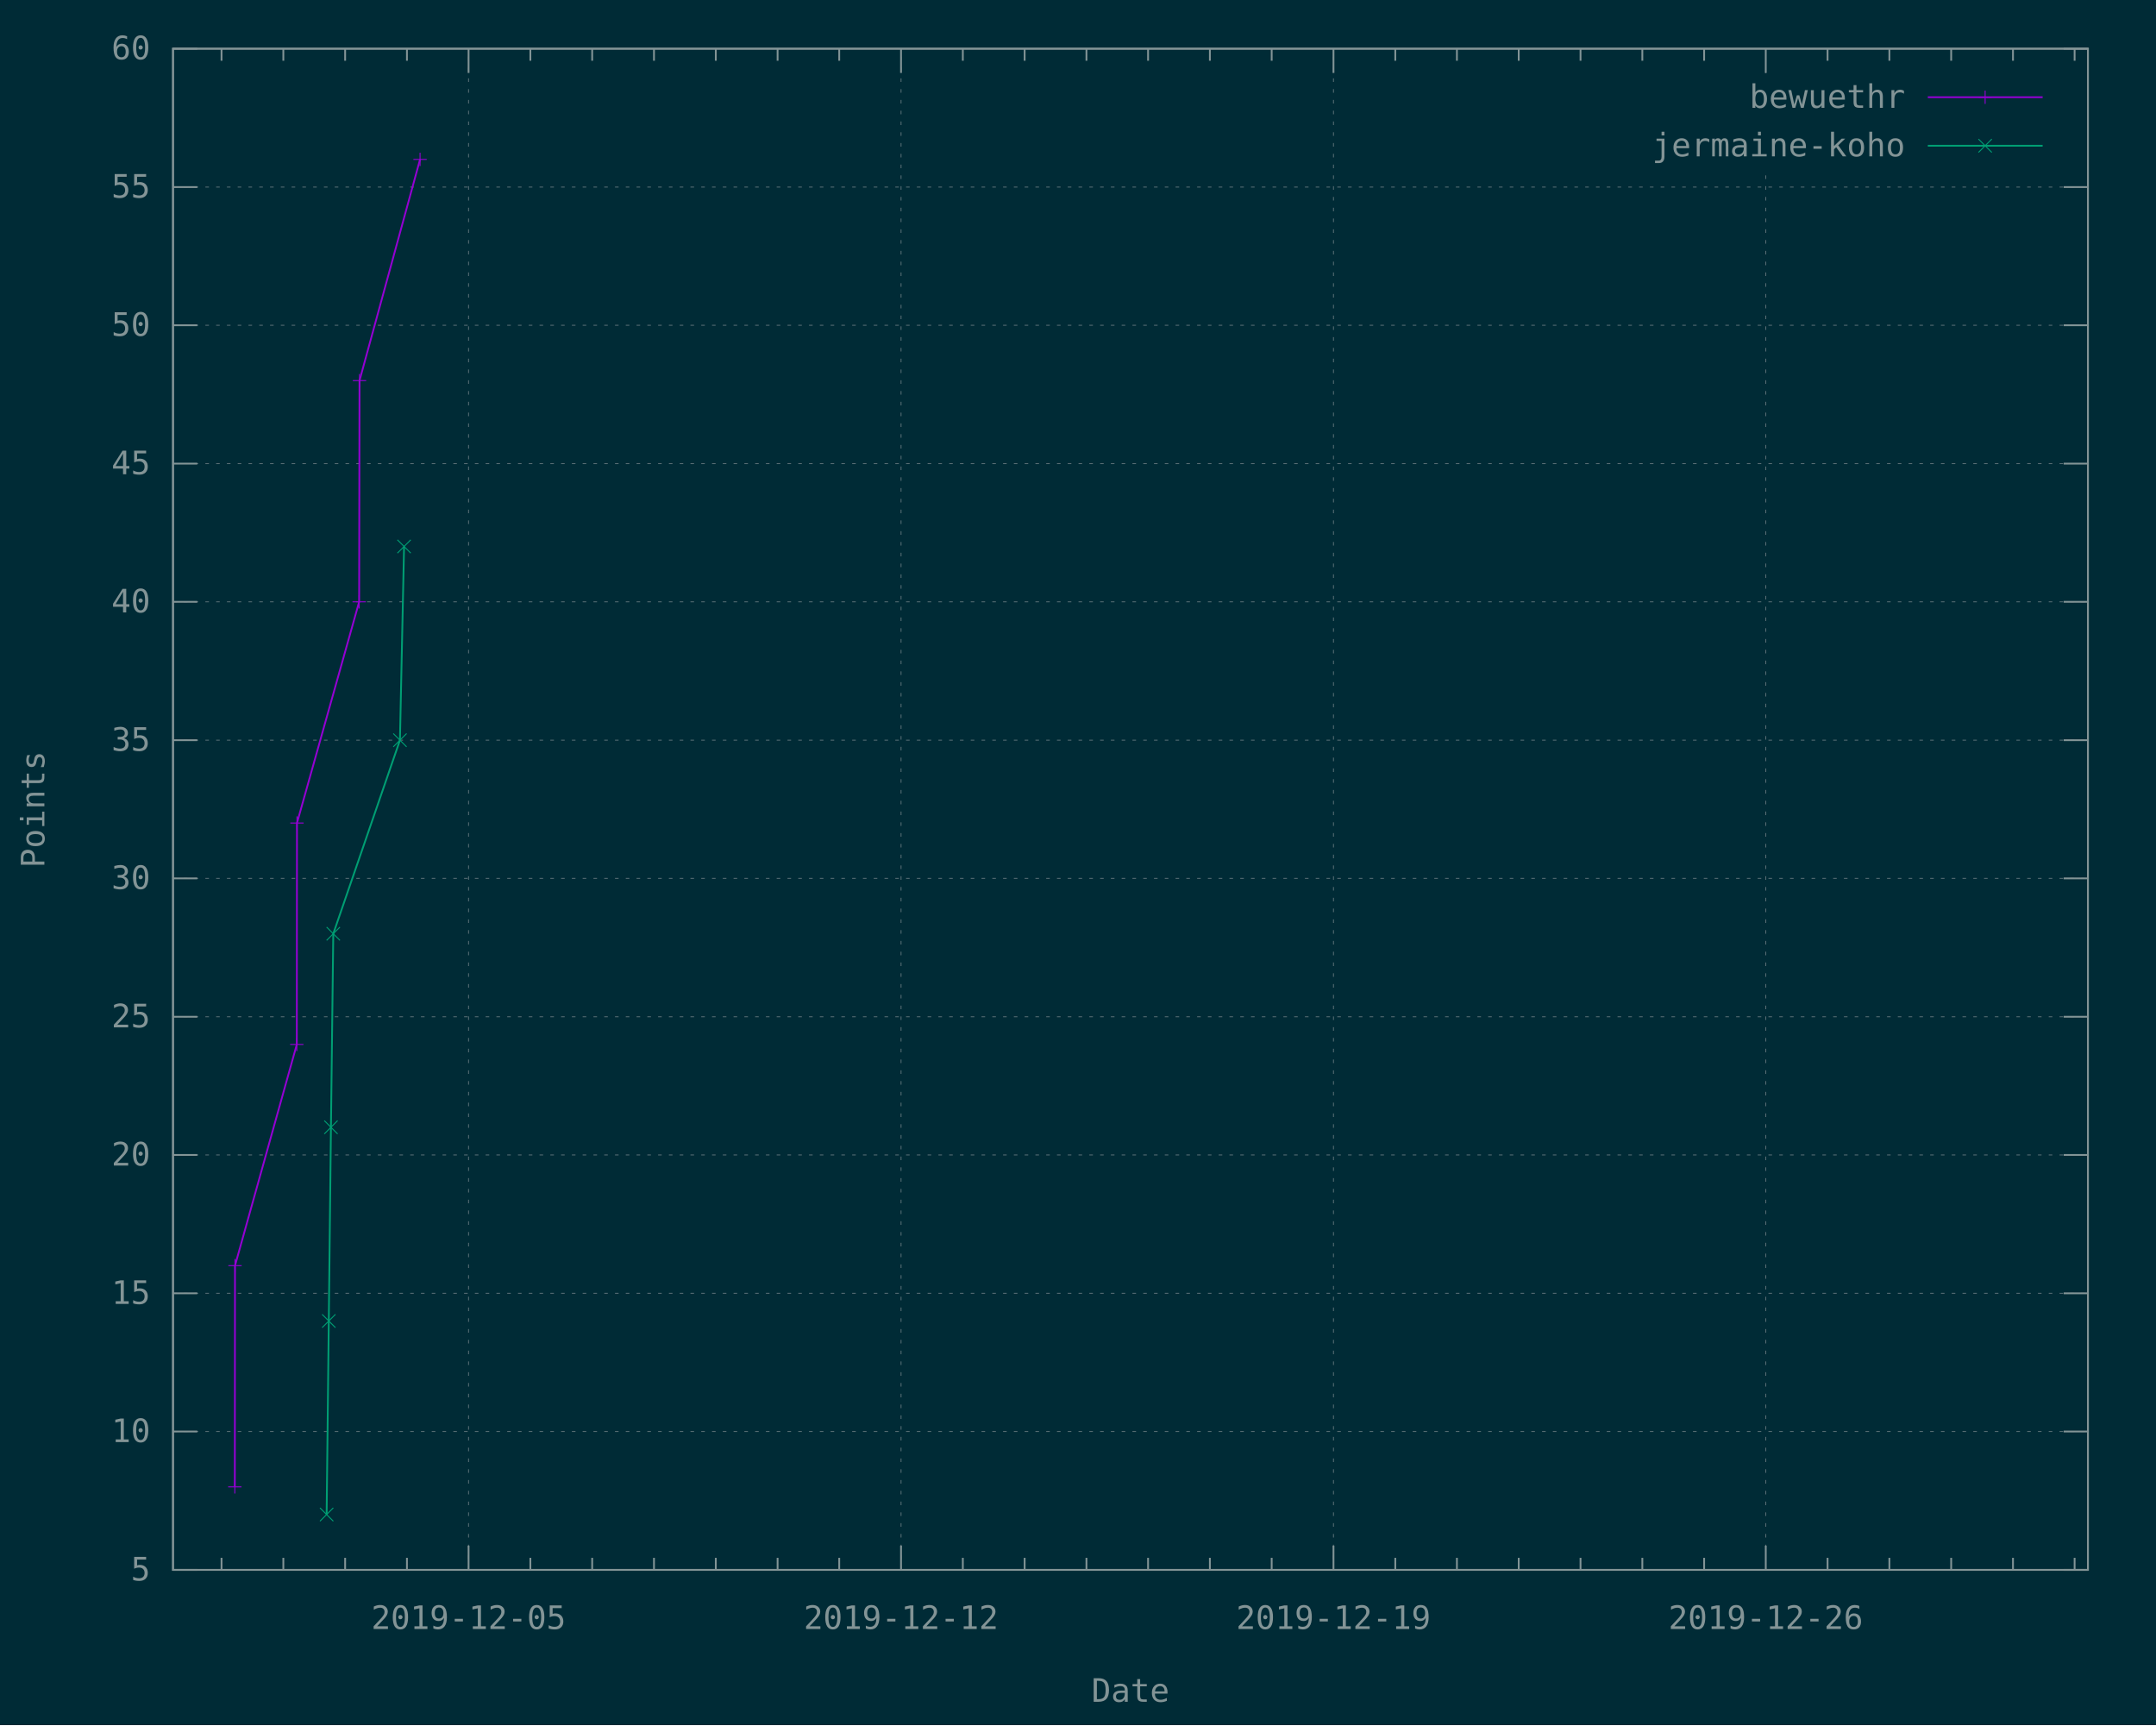
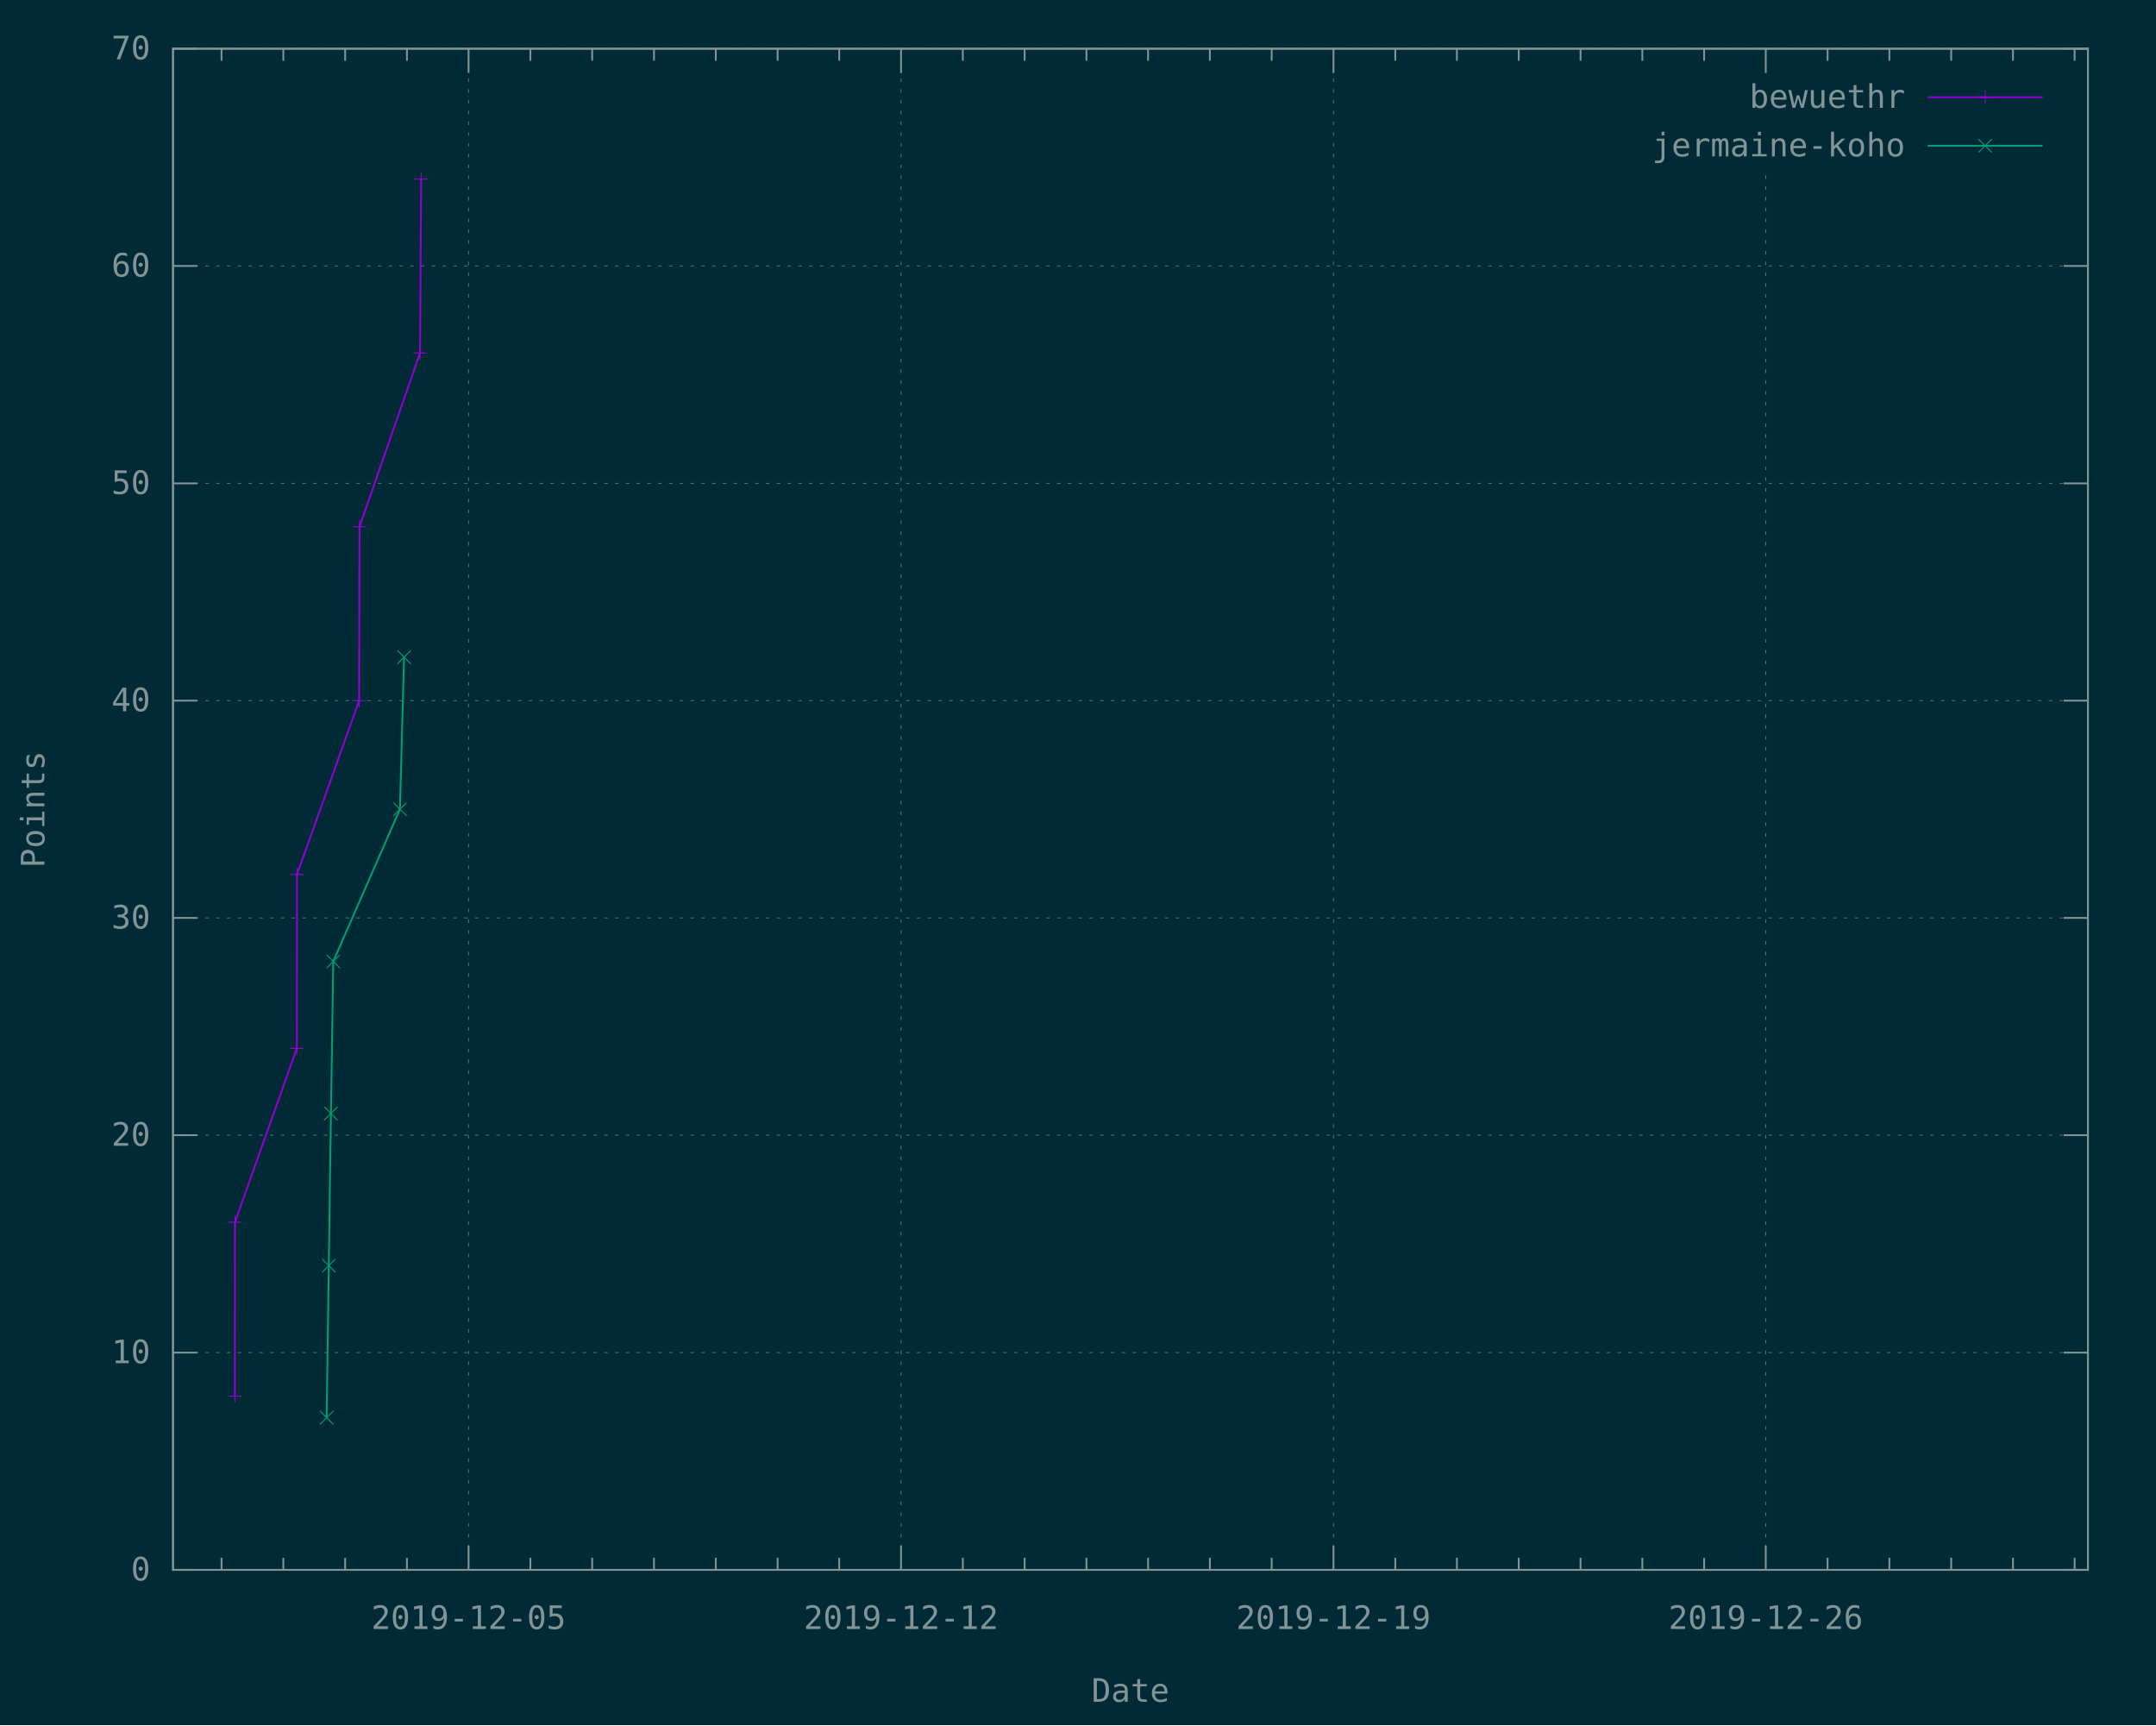
<svg xmlns="http://www.w3.org/2000/svg" xmlns:xlink="http://www.w3.org/1999/xlink" width="1200" height="960" viewBox="0 0 1200 960">
  <g id="gnuplot_canvas">
    <rect x="0" y="0" width="1200" height="960" fill="#002b36" />
    <defs>
      <circle id="gpDot" r="0.5" stroke-width="0.5" stroke="currentColor" />
      <path id="gpPt0" stroke-width="0.148" stroke="currentColor" d="M-1,0 h2 M0,-1 v2" />
      <path id="gpPt1" stroke-width="0.148" stroke="currentColor" d="M-1,-1 L1,1 M1,-1 L-1,1" />
      <path id="gpPt2" stroke-width="0.148" stroke="currentColor" d="M-1,0 L1,0 M0,-1 L0,1 M-1,-1 L1,1 M-1,1 L1,-1" />
      <rect id="gpPt3" stroke-width="0.148" stroke="currentColor" x="-1" y="-1" width="2" height="2" />
      <rect id="gpPt4" stroke-width="0.148" stroke="currentColor" fill="currentColor" x="-1" y="-1" width="2" height="2" />
      <circle id="gpPt5" stroke-width="0.148" stroke="currentColor" cx="0" cy="0" r="1" />
      <use xlink:href="#gpPt5" id="gpPt6" fill="currentColor" stroke="none" />
      <path id="gpPt7" stroke-width="0.148" stroke="currentColor" d="M0,-1.33 L-1.33,0.67 L1.33,0.67 z" />
      <use xlink:href="#gpPt7" id="gpPt8" fill="currentColor" stroke="none" />
      <use xlink:href="#gpPt7" id="gpPt9" stroke="currentColor" transform="rotate(180)" />
      <use xlink:href="#gpPt9" id="gpPt10" fill="currentColor" stroke="none" />
      <use xlink:href="#gpPt3" id="gpPt11" stroke="currentColor" transform="rotate(45)" />
      <use xlink:href="#gpPt11" id="gpPt12" fill="currentColor" stroke="none" />
      <path id="gpPt13" stroke-width="0.148" stroke="currentColor" d="M0,1.330 L1.265,0.411 L0.782,-1.067 L-0.782,-1.076 L-1.265,0.411 z" />
      <use xlink:href="#gpPt13" id="gpPt14" fill="currentColor" stroke="none" />
      <filter id="textbox" filterUnits="objectBoundingBox" x="0" y="0" height="1" width="1">
        <feFlood flood-color="#002B36" flood-opacity="1" result="bgnd" />
        <feComposite in="SourceGraphic" in2="bgnd" operator="atop" />
      </filter>
      <filter id="greybox" filterUnits="objectBoundingBox" x="0" y="0" height="1" width="1">
        <feFlood flood-color="lightgrey" flood-opacity="1" result="grey" />
        <feComposite in="SourceGraphic" in2="grey" operator="atop" />
      </filter>
    </defs>
    <g fill="none" color="#002B36" stroke="currentColor" stroke-width="1.00" stroke-linecap="butt" stroke-linejoin="miter">
</g>
    <g fill="none" color="black" stroke="currentColor" stroke-width="1.00" stroke-linecap="butt" stroke-linejoin="miter">
</g>
    <g fill="none" color="black" stroke="rgb(131, 148, 150)" stroke-width="0.50" stroke-linecap="butt" stroke-linejoin="miter">
</g>
    <g fill="none" color="gray" stroke="currentColor" stroke-width="0.50" stroke-linecap="butt" stroke-linejoin="miter">
      <path stroke="rgb( 88, 110, 117)" stroke-dasharray="2,4" class="gridline" d="M96.3,873.6 L1162.1,873.6  " />
    </g>
    <g fill="none" color="gray" stroke="rgb( 88, 110, 117)" stroke-width="1.00" stroke-linecap="butt" stroke-linejoin="miter">
</g>
    <g fill="none" color="black" stroke="currentColor" stroke-width="1.00" stroke-linecap="butt" stroke-linejoin="miter">
      <path stroke="rgb(131, 148, 150)" d="M96.3,873.6 L109.8,873.6 M1162.1,873.6 L1148.6,873.6  " />
      <g transform="translate(83.7,879.5)" stroke="none" fill="rgb(131,148,150)" font-family="Inconsolata" font-size="18.00" text-anchor="end">
        <text>
-           <tspan font-family="Inconsolata"> 5</tspan>
-         </text>
-       </g>
-     </g>
-     <g fill="none" color="black" stroke="currentColor" stroke-width="1.00" stroke-linecap="butt" stroke-linejoin="miter">
- </g>
-     <g fill="none" color="black" stroke="rgb(131, 148, 150)" stroke-width="0.50" stroke-linecap="butt" stroke-linejoin="miter">
- </g>
-     <g fill="none" color="gray" stroke="currentColor" stroke-width="0.50" stroke-linecap="butt" stroke-linejoin="miter">
-       <path stroke="rgb( 88, 110, 117)" stroke-dasharray="2,4" class="gridline" d="M96.3,796.6 L1162.1,796.6  " />
-     </g>
-     <g fill="none" color="gray" stroke="rgb( 88, 110, 117)" stroke-width="1.00" stroke-linecap="butt" stroke-linejoin="miter">
- </g>
-     <g fill="none" color="black" stroke="currentColor" stroke-width="1.00" stroke-linecap="butt" stroke-linejoin="miter">
-       <path stroke="rgb(131, 148, 150)" d="M96.3,796.6 L109.8,796.6 M1162.1,796.6 L1148.6,796.6  " />
-       <g transform="translate(83.7,802.5)" stroke="none" fill="rgb(131,148,150)" font-family="Inconsolata" font-size="18.00" text-anchor="end">
+           <tspan font-family="Inconsolata"> 0</tspan>
+         </text>
+       </g>
+     </g>
+     <g fill="none" color="black" stroke="currentColor" stroke-width="1.00" stroke-linecap="butt" stroke-linejoin="miter">
+ </g>
+     <g fill="none" color="black" stroke="rgb(131, 148, 150)" stroke-width="0.50" stroke-linecap="butt" stroke-linejoin="miter">
+ </g>
+     <g fill="none" color="gray" stroke="currentColor" stroke-width="0.50" stroke-linecap="butt" stroke-linejoin="miter">
+       <path stroke="rgb( 88, 110, 117)" stroke-dasharray="2,4" class="gridline" d="M96.3,752.7 L1162.1,752.7  " />
+     </g>
+     <g fill="none" color="gray" stroke="rgb( 88, 110, 117)" stroke-width="1.00" stroke-linecap="butt" stroke-linejoin="miter">
+ </g>
+     <g fill="none" color="black" stroke="currentColor" stroke-width="1.00" stroke-linecap="butt" stroke-linejoin="miter">
+       <path stroke="rgb(131, 148, 150)" d="M96.3,752.7 L109.8,752.7 M1162.1,752.7 L1148.6,752.7  " />
+       <g transform="translate(83.7,758.6)" stroke="none" fill="rgb(131,148,150)" font-family="Inconsolata" font-size="18.00" text-anchor="end">
        <text>
          <tspan font-family="Inconsolata"> 10</tspan>
        </text>
      </g>
    </g>
    <g fill="none" color="black" stroke="currentColor" stroke-width="1.00" stroke-linecap="butt" stroke-linejoin="miter">
</g>
    <g fill="none" color="black" stroke="rgb(131, 148, 150)" stroke-width="0.50" stroke-linecap="butt" stroke-linejoin="miter">
</g>
    <g fill="none" color="gray" stroke="currentColor" stroke-width="0.50" stroke-linecap="butt" stroke-linejoin="miter">
-       <path stroke="rgb( 88, 110, 117)" stroke-dasharray="2,4" class="gridline" d="M96.3,719.7 L1162.1,719.7  " />
-     </g>
-     <g fill="none" color="gray" stroke="rgb( 88, 110, 117)" stroke-width="1.00" stroke-linecap="butt" stroke-linejoin="miter">
- </g>
-     <g fill="none" color="black" stroke="currentColor" stroke-width="1.00" stroke-linecap="butt" stroke-linejoin="miter">
-       <path stroke="rgb(131, 148, 150)" d="M96.3,719.7 L109.8,719.7 M1162.1,719.7 L1148.6,719.7  " />
-       <g transform="translate(83.7,725.6)" stroke="none" fill="rgb(131,148,150)" font-family="Inconsolata" font-size="18.00" text-anchor="end">
-         <text>
-           <tspan font-family="Inconsolata"> 15</tspan>
-         </text>
-       </g>
-     </g>
-     <g fill="none" color="black" stroke="currentColor" stroke-width="1.00" stroke-linecap="butt" stroke-linejoin="miter">
- </g>
-     <g fill="none" color="black" stroke="rgb(131, 148, 150)" stroke-width="0.50" stroke-linecap="butt" stroke-linejoin="miter">
- </g>
-     <g fill="none" color="gray" stroke="currentColor" stroke-width="0.50" stroke-linecap="butt" stroke-linejoin="miter">
-       <path stroke="rgb( 88, 110, 117)" stroke-dasharray="2,4" class="gridline" d="M96.3,642.7 L1162.1,642.7  " />
-     </g>
-     <g fill="none" color="gray" stroke="rgb( 88, 110, 117)" stroke-width="1.00" stroke-linecap="butt" stroke-linejoin="miter">
- </g>
-     <g fill="none" color="black" stroke="currentColor" stroke-width="1.00" stroke-linecap="butt" stroke-linejoin="miter">
-       <path stroke="rgb(131, 148, 150)" d="M96.3,642.7 L109.8,642.7 M1162.1,642.7 L1148.6,642.7  " />
-       <g transform="translate(83.7,648.6)" stroke="none" fill="rgb(131,148,150)" font-family="Inconsolata" font-size="18.00" text-anchor="end">
+       <path stroke="rgb( 88, 110, 117)" stroke-dasharray="2,4" class="gridline" d="M96.3,631.7 L1162.1,631.7  " />
+     </g>
+     <g fill="none" color="gray" stroke="rgb( 88, 110, 117)" stroke-width="1.00" stroke-linecap="butt" stroke-linejoin="miter">
+ </g>
+     <g fill="none" color="black" stroke="currentColor" stroke-width="1.00" stroke-linecap="butt" stroke-linejoin="miter">
+       <path stroke="rgb(131, 148, 150)" d="M96.3,631.7 L109.8,631.7 M1162.1,631.7 L1148.6,631.7  " />
+       <g transform="translate(83.7,637.6)" stroke="none" fill="rgb(131,148,150)" font-family="Inconsolata" font-size="18.00" text-anchor="end">
        <text>
          <tspan font-family="Inconsolata"> 20</tspan>
        </text>
      </g>
    </g>
    <g fill="none" color="black" stroke="currentColor" stroke-width="1.00" stroke-linecap="butt" stroke-linejoin="miter">
</g>
    <g fill="none" color="black" stroke="rgb(131, 148, 150)" stroke-width="0.50" stroke-linecap="butt" stroke-linejoin="miter">
</g>
    <g fill="none" color="gray" stroke="currentColor" stroke-width="0.50" stroke-linecap="butt" stroke-linejoin="miter">
-       <path stroke="rgb( 88, 110, 117)" stroke-dasharray="2,4" class="gridline" d="M96.3,565.8 L1162.1,565.8  " />
-     </g>
-     <g fill="none" color="gray" stroke="rgb( 88, 110, 117)" stroke-width="1.00" stroke-linecap="butt" stroke-linejoin="miter">
- </g>
-     <g fill="none" color="black" stroke="currentColor" stroke-width="1.00" stroke-linecap="butt" stroke-linejoin="miter">
-       <path stroke="rgb(131, 148, 150)" d="M96.3,565.8 L109.8,565.8 M1162.1,565.8 L1148.6,565.8  " />
-       <g transform="translate(83.7,571.7)" stroke="none" fill="rgb(131,148,150)" font-family="Inconsolata" font-size="18.00" text-anchor="end">
-         <text>
-           <tspan font-family="Inconsolata"> 25</tspan>
-         </text>
-       </g>
-     </g>
-     <g fill="none" color="black" stroke="currentColor" stroke-width="1.00" stroke-linecap="butt" stroke-linejoin="miter">
- </g>
-     <g fill="none" color="black" stroke="rgb(131, 148, 150)" stroke-width="0.50" stroke-linecap="butt" stroke-linejoin="miter">
- </g>
-     <g fill="none" color="gray" stroke="currentColor" stroke-width="0.50" stroke-linecap="butt" stroke-linejoin="miter">
-       <path stroke="rgb( 88, 110, 117)" stroke-dasharray="2,4" class="gridline" d="M96.3,488.8 L1162.1,488.8  " />
-     </g>
-     <g fill="none" color="gray" stroke="rgb( 88, 110, 117)" stroke-width="1.00" stroke-linecap="butt" stroke-linejoin="miter">
- </g>
-     <g fill="none" color="black" stroke="currentColor" stroke-width="1.00" stroke-linecap="butt" stroke-linejoin="miter">
-       <path stroke="rgb(131, 148, 150)" d="M96.3,488.8 L109.8,488.8 M1162.1,488.8 L1148.6,488.8  " />
-       <g transform="translate(83.7,494.7)" stroke="none" fill="rgb(131,148,150)" font-family="Inconsolata" font-size="18.00" text-anchor="end">
+       <path stroke="rgb( 88, 110, 117)" stroke-dasharray="2,4" class="gridline" d="M96.3,510.8 L1162.1,510.8  " />
+     </g>
+     <g fill="none" color="gray" stroke="rgb( 88, 110, 117)" stroke-width="1.00" stroke-linecap="butt" stroke-linejoin="miter">
+ </g>
+     <g fill="none" color="black" stroke="currentColor" stroke-width="1.00" stroke-linecap="butt" stroke-linejoin="miter">
+       <path stroke="rgb(131, 148, 150)" d="M96.3,510.8 L109.8,510.8 M1162.1,510.8 L1148.6,510.8  " />
+       <g transform="translate(83.7,516.7)" stroke="none" fill="rgb(131,148,150)" font-family="Inconsolata" font-size="18.00" text-anchor="end">
        <text>
          <tspan font-family="Inconsolata"> 30</tspan>
        </text>
      </g>
    </g>
    <g fill="none" color="black" stroke="currentColor" stroke-width="1.00" stroke-linecap="butt" stroke-linejoin="miter">
</g>
    <g fill="none" color="black" stroke="rgb(131, 148, 150)" stroke-width="0.50" stroke-linecap="butt" stroke-linejoin="miter">
</g>
    <g fill="none" color="gray" stroke="currentColor" stroke-width="0.50" stroke-linecap="butt" stroke-linejoin="miter">
-       <path stroke="rgb( 88, 110, 117)" stroke-dasharray="2,4" class="gridline" d="M96.3,411.9 L1162.1,411.9  " />
-     </g>
-     <g fill="none" color="gray" stroke="rgb( 88, 110, 117)" stroke-width="1.00" stroke-linecap="butt" stroke-linejoin="miter">
- </g>
-     <g fill="none" color="black" stroke="currentColor" stroke-width="1.00" stroke-linecap="butt" stroke-linejoin="miter">
-       <path stroke="rgb(131, 148, 150)" d="M96.3,411.9 L109.8,411.9 M1162.1,411.9 L1148.6,411.9  " />
-       <g transform="translate(83.7,417.8)" stroke="none" fill="rgb(131,148,150)" font-family="Inconsolata" font-size="18.00" text-anchor="end">
-         <text>
-           <tspan font-family="Inconsolata"> 35</tspan>
-         </text>
-       </g>
-     </g>
-     <g fill="none" color="black" stroke="currentColor" stroke-width="1.00" stroke-linecap="butt" stroke-linejoin="miter">
- </g>
-     <g fill="none" color="black" stroke="rgb(131, 148, 150)" stroke-width="0.50" stroke-linecap="butt" stroke-linejoin="miter">
- </g>
-     <g fill="none" color="gray" stroke="currentColor" stroke-width="0.50" stroke-linecap="butt" stroke-linejoin="miter">
-       <path stroke="rgb( 88, 110, 117)" stroke-dasharray="2,4" class="gridline" d="M96.3,334.9 L1162.1,334.9  " />
-     </g>
-     <g fill="none" color="gray" stroke="rgb( 88, 110, 117)" stroke-width="1.00" stroke-linecap="butt" stroke-linejoin="miter">
- </g>
-     <g fill="none" color="black" stroke="currentColor" stroke-width="1.00" stroke-linecap="butt" stroke-linejoin="miter">
-       <path stroke="rgb(131, 148, 150)" d="M96.3,334.9 L109.8,334.9 M1162.1,334.9 L1148.6,334.9  " />
-       <g transform="translate(83.7,340.8)" stroke="none" fill="rgb(131,148,150)" font-family="Inconsolata" font-size="18.00" text-anchor="end">
+       <path stroke="rgb( 88, 110, 117)" stroke-dasharray="2,4" class="gridline" d="M96.3,389.9 L1162.1,389.9  " />
+     </g>
+     <g fill="none" color="gray" stroke="rgb( 88, 110, 117)" stroke-width="1.00" stroke-linecap="butt" stroke-linejoin="miter">
+ </g>
+     <g fill="none" color="black" stroke="currentColor" stroke-width="1.00" stroke-linecap="butt" stroke-linejoin="miter">
+       <path stroke="rgb(131, 148, 150)" d="M96.3,389.9 L109.8,389.9 M1162.1,389.9 L1148.6,389.9  " />
+       <g transform="translate(83.7,395.8)" stroke="none" fill="rgb(131,148,150)" font-family="Inconsolata" font-size="18.00" text-anchor="end">
        <text>
          <tspan font-family="Inconsolata"> 40</tspan>
        </text>
      </g>
    </g>
    <g fill="none" color="black" stroke="currentColor" stroke-width="1.00" stroke-linecap="butt" stroke-linejoin="miter">
</g>
    <g fill="none" color="black" stroke="rgb(131, 148, 150)" stroke-width="0.50" stroke-linecap="butt" stroke-linejoin="miter">
</g>
    <g fill="none" color="gray" stroke="currentColor" stroke-width="0.50" stroke-linecap="butt" stroke-linejoin="miter">
-       <path stroke="rgb( 88, 110, 117)" stroke-dasharray="2,4" class="gridline" d="M96.3,258.0 L1162.1,258.0  " />
-     </g>
-     <g fill="none" color="gray" stroke="rgb( 88, 110, 117)" stroke-width="1.00" stroke-linecap="butt" stroke-linejoin="miter">
- </g>
-     <g fill="none" color="black" stroke="currentColor" stroke-width="1.00" stroke-linecap="butt" stroke-linejoin="miter">
-       <path stroke="rgb(131, 148, 150)" d="M96.3,258.0 L109.8,258.0 M1162.1,258.0 L1148.6,258.0  " />
-       <g transform="translate(83.7,263.9)" stroke="none" fill="rgb(131,148,150)" font-family="Inconsolata" font-size="18.00" text-anchor="end">
-         <text>
-           <tspan font-family="Inconsolata"> 45</tspan>
-         </text>
-       </g>
-     </g>
-     <g fill="none" color="black" stroke="currentColor" stroke-width="1.00" stroke-linecap="butt" stroke-linejoin="miter">
- </g>
-     <g fill="none" color="black" stroke="rgb(131, 148, 150)" stroke-width="0.50" stroke-linecap="butt" stroke-linejoin="miter">
- </g>
-     <g fill="none" color="gray" stroke="currentColor" stroke-width="0.50" stroke-linecap="butt" stroke-linejoin="miter">
-       <path stroke="rgb( 88, 110, 117)" stroke-dasharray="2,4" class="gridline" d="M96.3,181.0 L1162.1,181.0  " />
-     </g>
-     <g fill="none" color="gray" stroke="rgb( 88, 110, 117)" stroke-width="1.00" stroke-linecap="butt" stroke-linejoin="miter">
- </g>
-     <g fill="none" color="black" stroke="currentColor" stroke-width="1.00" stroke-linecap="butt" stroke-linejoin="miter">
-       <path stroke="rgb(131, 148, 150)" d="M96.3,181.0 L109.8,181.0 M1162.1,181.0 L1148.6,181.0  " />
-       <g transform="translate(83.7,186.9)" stroke="none" fill="rgb(131,148,150)" font-family="Inconsolata" font-size="18.00" text-anchor="end">
+       <path stroke="rgb( 88, 110, 117)" stroke-dasharray="2,4" class="gridline" d="M96.3,269.0 L1162.1,269.0  " />
+     </g>
+     <g fill="none" color="gray" stroke="rgb( 88, 110, 117)" stroke-width="1.00" stroke-linecap="butt" stroke-linejoin="miter">
+ </g>
+     <g fill="none" color="black" stroke="currentColor" stroke-width="1.00" stroke-linecap="butt" stroke-linejoin="miter">
+       <path stroke="rgb(131, 148, 150)" d="M96.3,269.0 L109.8,269.0 M1162.1,269.0 L1148.6,269.0  " />
+       <g transform="translate(83.7,274.9)" stroke="none" fill="rgb(131,148,150)" font-family="Inconsolata" font-size="18.00" text-anchor="end">
        <text>
          <tspan font-family="Inconsolata"> 50</tspan>
        </text>
      </g>
    </g>
    <g fill="none" color="black" stroke="currentColor" stroke-width="1.00" stroke-linecap="butt" stroke-linejoin="miter">
</g>
    <g fill="none" color="black" stroke="rgb(131, 148, 150)" stroke-width="0.50" stroke-linecap="butt" stroke-linejoin="miter">
</g>
    <g fill="none" color="gray" stroke="currentColor" stroke-width="0.50" stroke-linecap="butt" stroke-linejoin="miter">
-       <path stroke="rgb( 88, 110, 117)" stroke-dasharray="2,4" class="gridline" d="M96.3,104.1 L1162.1,104.1  " />
-     </g>
-     <g fill="none" color="gray" stroke="rgb( 88, 110, 117)" stroke-width="1.00" stroke-linecap="butt" stroke-linejoin="miter">
- </g>
-     <g fill="none" color="black" stroke="currentColor" stroke-width="1.00" stroke-linecap="butt" stroke-linejoin="miter">
-       <path stroke="rgb(131, 148, 150)" d="M96.3,104.1 L109.8,104.1 M1162.1,104.1 L1148.6,104.1  " />
-       <g transform="translate(83.7,110.0)" stroke="none" fill="rgb(131,148,150)" font-family="Inconsolata" font-size="18.00" text-anchor="end">
-         <text>
-           <tspan font-family="Inconsolata"> 55</tspan>
+       <path stroke="rgb( 88, 110, 117)" stroke-dasharray="2,4" class="gridline" d="M96.3,148.0 L1162.1,148.0  " />
+     </g>
+     <g fill="none" color="gray" stroke="rgb( 88, 110, 117)" stroke-width="1.00" stroke-linecap="butt" stroke-linejoin="miter">
+ </g>
+     <g fill="none" color="black" stroke="currentColor" stroke-width="1.00" stroke-linecap="butt" stroke-linejoin="miter">
+       <path stroke="rgb(131, 148, 150)" d="M96.3,148.0 L109.8,148.0 M1162.1,148.0 L1148.6,148.0  " />
+       <g transform="translate(83.7,153.9)" stroke="none" fill="rgb(131,148,150)" font-family="Inconsolata" font-size="18.00" text-anchor="end">
+         <text>
+           <tspan font-family="Inconsolata"> 60</tspan>
        </text>
      </g>
    </g>
    <g fill="none" color="black" stroke="currentColor" stroke-width="1.00" stroke-linecap="butt" stroke-linejoin="miter">
</g>
    <g fill="none" color="black" stroke="rgb(131, 148, 150)" stroke-width="0.50" stroke-linecap="butt" stroke-linejoin="miter">
</g>
    <g fill="none" color="gray" stroke="currentColor" stroke-width="0.50" stroke-linecap="butt" stroke-linejoin="miter">
      <path stroke="rgb( 88, 110, 117)" stroke-dasharray="2,4" class="gridline" d="M96.3,27.1 L1162.1,27.1  " />
    </g>
    <g fill="none" color="gray" stroke="rgb( 88, 110, 117)" stroke-width="1.00" stroke-linecap="butt" stroke-linejoin="miter">
</g>
    <g fill="none" color="black" stroke="currentColor" stroke-width="1.00" stroke-linecap="butt" stroke-linejoin="miter">
      <path stroke="rgb(131, 148, 150)" d="M96.3,27.1 L109.8,27.1 M1162.1,27.1 L1148.6,27.1  " />
      <g transform="translate(83.7,33.0)" stroke="none" fill="rgb(131,148,150)" font-family="Inconsolata" font-size="18.00" text-anchor="end">
        <text>
-           <tspan font-family="Inconsolata"> 60</tspan>
+           <tspan font-family="Inconsolata"> 70</tspan>
        </text>
      </g>
    </g>
    <g fill="none" color="black" stroke="currentColor" stroke-width="1.00" stroke-linecap="butt" stroke-linejoin="miter">
      <path stroke="rgb(131, 148, 150)" d="M123.3,873.6 L123.3,866.9 M123.3,27.1 L123.3,33.8 M157.7,873.6 L157.7,866.9 M157.7,27.1 L157.7,33.8   M192.1,873.6 L192.1,866.9 M192.1,27.1 L192.1,33.8 M226.5,873.6 L226.5,866.9 M226.5,27.1 L226.5,33.8    " />
    </g>
    <g fill="none" color="black" stroke="rgb(131, 148, 150)" stroke-width="0.50" stroke-linecap="butt" stroke-linejoin="miter">
</g>
    <g fill="none" color="gray" stroke="currentColor" stroke-width="0.50" stroke-linecap="butt" stroke-linejoin="miter">
      <path stroke="rgb( 88, 110, 117)" stroke-dasharray="2,4" class="gridline" d="M260.8,873.6 L260.8,27.1  " />
    </g>
    <g fill="none" color="gray" stroke="rgb( 88, 110, 117)" stroke-width="1.00" stroke-linecap="butt" stroke-linejoin="miter">
</g>
    <g fill="none" color="black" stroke="currentColor" stroke-width="1.00" stroke-linecap="butt" stroke-linejoin="miter">
      <path stroke="rgb(131, 148, 150)" d="M260.8,873.6 L260.8,860.1 M260.8,27.1 L260.8,40.6  " />
      <g transform="translate(260.8,906.5)" stroke="none" fill="rgb(131,148,150)" font-family="Inconsolata" font-size="18.00" text-anchor="middle">
        <text>
          <tspan font-family="Inconsolata">2019-12-05</tspan>
        </text>
      </g>
    </g>
    <g fill="none" color="black" stroke="currentColor" stroke-width="1.00" stroke-linecap="butt" stroke-linejoin="miter">
      <path stroke="rgb(131, 148, 150)" d="M295.2,873.6 L295.2,866.9 M295.2,27.1 L295.2,33.8 M329.6,873.6 L329.6,866.9 M329.6,27.1 L329.6,33.8   M364.0,873.6 L364.0,866.9 M364.0,27.1 L364.0,33.8 M398.4,873.6 L398.4,866.9 M398.4,27.1 L398.4,33.8   M432.8,873.6 L432.8,866.9 M432.8,27.1 L432.8,33.8 M467.1,873.6 L467.1,866.9 M467.1,27.1 L467.1,33.8    " />
    </g>
    <g fill="none" color="black" stroke="rgb(131, 148, 150)" stroke-width="0.50" stroke-linecap="butt" stroke-linejoin="miter">
</g>
    <g fill="none" color="gray" stroke="currentColor" stroke-width="0.50" stroke-linecap="butt" stroke-linejoin="miter">
      <path stroke="rgb( 88, 110, 117)" stroke-dasharray="2,4" class="gridline" d="M501.5,873.6 L501.5,27.1  " />
    </g>
    <g fill="none" color="gray" stroke="rgb( 88, 110, 117)" stroke-width="1.00" stroke-linecap="butt" stroke-linejoin="miter">
</g>
    <g fill="none" color="black" stroke="currentColor" stroke-width="1.00" stroke-linecap="butt" stroke-linejoin="miter">
      <path stroke="rgb(131, 148, 150)" d="M501.5,873.6 L501.5,860.1 M501.5,27.1 L501.5,40.6  " />
      <g transform="translate(501.5,906.5)" stroke="none" fill="rgb(131,148,150)" font-family="Inconsolata" font-size="18.00" text-anchor="middle">
        <text>
          <tspan font-family="Inconsolata">2019-12-12</tspan>
        </text>
      </g>
    </g>
    <g fill="none" color="black" stroke="currentColor" stroke-width="1.00" stroke-linecap="butt" stroke-linejoin="miter">
      <path stroke="rgb(131, 148, 150)" d="M535.9,873.6 L535.9,866.9 M535.9,27.1 L535.9,33.8 M570.3,873.6 L570.3,866.9 M570.3,27.1 L570.3,33.8   M604.7,873.6 L604.7,866.9 M604.7,27.1 L604.7,33.8 M639.0,873.6 L639.0,866.9 M639.0,27.1 L639.0,33.8   M673.4,873.6 L673.4,866.9 M673.4,27.1 L673.4,33.8 M707.8,873.6 L707.8,866.9 M707.8,27.1 L707.8,33.8    " />
    </g>
    <g fill="none" color="black" stroke="rgb(131, 148, 150)" stroke-width="0.50" stroke-linecap="butt" stroke-linejoin="miter">
</g>
    <g fill="none" color="gray" stroke="currentColor" stroke-width="0.50" stroke-linecap="butt" stroke-linejoin="miter">
      <path stroke="rgb( 88, 110, 117)" stroke-dasharray="2,4" class="gridline" d="M742.2,873.6 L742.2,27.1  " />
    </g>
    <g fill="none" color="gray" stroke="rgb( 88, 110, 117)" stroke-width="1.00" stroke-linecap="butt" stroke-linejoin="miter">
</g>
    <g fill="none" color="black" stroke="currentColor" stroke-width="1.00" stroke-linecap="butt" stroke-linejoin="miter">
      <path stroke="rgb(131, 148, 150)" d="M742.2,873.6 L742.2,860.1 M742.2,27.1 L742.2,40.6  " />
      <g transform="translate(742.2,906.5)" stroke="none" fill="rgb(131,148,150)" font-family="Inconsolata" font-size="18.00" text-anchor="middle">
        <text>
          <tspan font-family="Inconsolata">2019-12-19</tspan>
        </text>
      </g>
    </g>
    <g fill="none" color="black" stroke="currentColor" stroke-width="1.00" stroke-linecap="butt" stroke-linejoin="miter">
      <path stroke="rgb(131, 148, 150)" d="M776.6,873.6 L776.6,866.9 M776.6,27.1 L776.6,33.8 M810.9,873.6 L810.9,866.9 M810.9,27.1 L810.9,33.8   M845.3,873.6 L845.3,866.9 M845.3,27.1 L845.3,33.8 M879.7,873.6 L879.7,866.9 M879.7,27.1 L879.7,33.8   M914.1,873.6 L914.1,866.9 M914.1,27.1 L914.1,33.8 M948.5,873.6 L948.5,866.9 M948.5,27.1 L948.5,33.8    " />
    </g>
    <g fill="none" color="black" stroke="rgb(131, 148, 150)" stroke-width="0.50" stroke-linecap="butt" stroke-linejoin="miter">
</g>
    <g fill="none" color="gray" stroke="currentColor" stroke-width="0.50" stroke-linecap="butt" stroke-linejoin="miter">
      <path stroke="rgb( 88, 110, 117)" stroke-dasharray="2,4" class="gridline" d="M982.8,873.6 L982.8,94.6 M982.8,40.6 L982.8,27.1  " />
    </g>
    <g fill="none" color="gray" stroke="rgb( 88, 110, 117)" stroke-width="1.00" stroke-linecap="butt" stroke-linejoin="miter">
</g>
    <g fill="none" color="black" stroke="currentColor" stroke-width="1.00" stroke-linecap="butt" stroke-linejoin="miter">
      <path stroke="rgb(131, 148, 150)" d="M982.8,873.6 L982.8,860.1 M982.8,27.1 L982.8,40.6  " />
      <g transform="translate(982.8,906.5)" stroke="none" fill="rgb(131,148,150)" font-family="Inconsolata" font-size="18.00" text-anchor="middle">
        <text>
          <tspan font-family="Inconsolata">2019-12-26</tspan>
        </text>
      </g>
    </g>
    <g fill="none" color="black" stroke="currentColor" stroke-width="1.00" stroke-linecap="butt" stroke-linejoin="miter">
      <path stroke="rgb(131, 148, 150)" d="M1017.2,873.6 L1017.2,866.9 M1017.2,27.1 L1017.2,33.8 M1051.6,873.6 L1051.6,866.9 M1051.6,27.1 L1051.6,33.8   M1086.0,873.6 L1086.0,866.9 M1086.0,27.1 L1086.0,33.8 M1120.4,873.6 L1120.4,866.9 M1120.4,27.1 L1120.4,33.8   M1154.7,873.6 L1154.7,866.9 M1154.7,27.1 L1154.7,33.8  " />
    </g>
    <g fill="none" color="black" stroke="currentColor" stroke-width="1.00" stroke-linecap="butt" stroke-linejoin="miter">
      <path stroke="rgb(131, 148, 150)" d="M96.3,27.1 L96.3,873.6 L1162.1,873.6 L1162.1,27.1 L96.3,27.1 Z  " />
    </g>
    <g fill="none" color="black" stroke="currentColor" stroke-width="1.00" stroke-linecap="butt" stroke-linejoin="miter">
      <g transform="translate(24.7,450.4) rotate(270)" stroke="none" fill="rgb(131,148,150)" font-family="Inconsolata" font-size="18.00" text-anchor="middle">
        <text>
          <tspan font-family="Inconsolata">Points</tspan>
        </text>
      </g>
    </g>
    <g fill="none" color="black" stroke="currentColor" stroke-width="1.00" stroke-linecap="butt" stroke-linejoin="miter">
      <g transform="translate(629.2,947.0)" stroke="none" fill="rgb(131,148,150)" font-family="Inconsolata" font-size="18.00" text-anchor="middle">
        <text>
          <tspan font-family="Inconsolata">Date</tspan>
        </text>
      </g>
    </g>
    <g fill="none" color="black" stroke="currentColor" stroke-width="1.00" stroke-linecap="butt" stroke-linejoin="miter">
</g>
    <g id="gnuplot_plot_1">
      <g fill="none" color="black" stroke="currentColor" stroke-width="1.00" stroke-linecap="butt" stroke-linejoin="miter">
        <g transform="translate(1060.4,60.0)" stroke="none" fill="rgb(131,148,150)" font-family="Inconsolata" font-size="18.00" text-anchor="end">
          <text>
            <tspan font-family="Inconsolata">bewuethr</tspan>
          </text>
        </g>
      </g>
      <g fill="none" color="black" stroke="currentColor" stroke-width="1.00" stroke-linecap="butt" stroke-linejoin="miter">
-         <path stroke="rgb(148,   0, 211)" d="M1073.0,54.1 L1136.9,54.1 M130.7,827.4 L130.8,704.3 L165.2,581.2 L165.3,458.0 L199.9,334.9 L200.1,211.8   L233.8,88.7  " />
-         <use xlink:href="#gpPt0" transform="translate(130.7,827.4) scale(3.71)" color="rgb(148,   0, 211)" />
-         <use xlink:href="#gpPt0" transform="translate(130.8,704.3) scale(3.71)" color="rgb(148,   0, 211)" />
-         <use xlink:href="#gpPt0" transform="translate(165.2,581.2) scale(3.71)" color="rgb(148,   0, 211)" />
-         <use xlink:href="#gpPt0" transform="translate(165.3,458.0) scale(3.71)" color="rgb(148,   0, 211)" />
-         <use xlink:href="#gpPt0" transform="translate(199.9,334.9) scale(3.71)" color="rgb(148,   0, 211)" />
-         <use xlink:href="#gpPt0" transform="translate(200.1,211.8) scale(3.71)" color="rgb(148,   0, 211)" />
-         <use xlink:href="#gpPt0" transform="translate(233.8,88.7) scale(3.71)" color="rgb(148,   0, 211)" />
+         <path stroke="rgb(148,   0, 211)" d="M1073.0,54.1 L1136.9,54.1 M130.7,776.9 L130.8,680.1 L165.2,583.4 L165.3,486.6 L199.9,389.9 L200.1,293.1   L233.8,196.4 L234.4,99.7  " />
+         <use xlink:href="#gpPt0" transform="translate(130.7,776.9) scale(3.71)" color="rgb(148,   0, 211)" />
+         <use xlink:href="#gpPt0" transform="translate(130.8,680.1) scale(3.71)" color="rgb(148,   0, 211)" />
+         <use xlink:href="#gpPt0" transform="translate(165.2,583.4) scale(3.71)" color="rgb(148,   0, 211)" />
+         <use xlink:href="#gpPt0" transform="translate(165.3,486.6) scale(3.71)" color="rgb(148,   0, 211)" />
+         <use xlink:href="#gpPt0" transform="translate(199.9,389.9) scale(3.71)" color="rgb(148,   0, 211)" />
+         <use xlink:href="#gpPt0" transform="translate(200.1,293.1) scale(3.71)" color="rgb(148,   0, 211)" />
+         <use xlink:href="#gpPt0" transform="translate(233.8,196.4) scale(3.71)" color="rgb(148,   0, 211)" />
+         <use xlink:href="#gpPt0" transform="translate(234.4,99.7) scale(3.71)" color="rgb(148,   0, 211)" />
        <use xlink:href="#gpPt0" transform="translate(1104.9,54.1) scale(3.71)" color="rgb(148,   0, 211)" />
      </g>
    </g>
    <g id="gnuplot_plot_2">
      <g fill="none" color="black" stroke="currentColor" stroke-width="1.00" stroke-linecap="butt" stroke-linejoin="miter">
        <g transform="translate(1060.4,87.0)" stroke="none" fill="rgb(131,148,150)" font-family="Inconsolata" font-size="18.00" text-anchor="end">
          <text>
            <tspan font-family="Inconsolata">jermaine-koho</tspan>
          </text>
        </g>
      </g>
      <g fill="none" color="black" stroke="currentColor" stroke-width="1.00" stroke-linecap="butt" stroke-linejoin="miter">
-         <path stroke="rgb(  0, 158, 115)" d="M1073.0,81.1 L1136.9,81.1 M181.8,842.8 L183.0,735.1 L184.2,627.3 L185.5,519.6 L222.6,411.9 L224.9,304.1    " />
-         <use xlink:href="#gpPt1" transform="translate(181.8,842.8) scale(3.71)" color="rgb(  0, 158, 115)" />
-         <use xlink:href="#gpPt1" transform="translate(183.0,735.1) scale(3.71)" color="rgb(  0, 158, 115)" />
-         <use xlink:href="#gpPt1" transform="translate(184.2,627.3) scale(3.71)" color="rgb(  0, 158, 115)" />
-         <use xlink:href="#gpPt1" transform="translate(185.5,519.6) scale(3.71)" color="rgb(  0, 158, 115)" />
-         <use xlink:href="#gpPt1" transform="translate(222.6,411.9) scale(3.71)" color="rgb(  0, 158, 115)" />
-         <use xlink:href="#gpPt1" transform="translate(224.9,304.1) scale(3.71)" color="rgb(  0, 158, 115)" />
+         <path stroke="rgb(  0, 158, 115)" d="M1073.0,81.1 L1136.9,81.1 M181.8,788.9 L183.0,704.3 L184.2,619.6 L185.5,535.0 L222.6,450.3 L224.9,365.7    " />
+         <use xlink:href="#gpPt1" transform="translate(181.8,788.9) scale(3.71)" color="rgb(  0, 158, 115)" />
+         <use xlink:href="#gpPt1" transform="translate(183.0,704.3) scale(3.71)" color="rgb(  0, 158, 115)" />
+         <use xlink:href="#gpPt1" transform="translate(184.2,619.6) scale(3.71)" color="rgb(  0, 158, 115)" />
+         <use xlink:href="#gpPt1" transform="translate(185.5,535.0) scale(3.71)" color="rgb(  0, 158, 115)" />
+         <use xlink:href="#gpPt1" transform="translate(222.6,450.3) scale(3.71)" color="rgb(  0, 158, 115)" />
+         <use xlink:href="#gpPt1" transform="translate(224.9,365.7) scale(3.71)" color="rgb(  0, 158, 115)" />
        <use xlink:href="#gpPt1" transform="translate(1104.9,81.1) scale(3.71)" color="rgb(  0, 158, 115)" />
      </g>
    </g>
    <g fill="none" color="#002B36" stroke="rgb(  0, 158, 115)" stroke-width="2.00" stroke-linecap="butt" stroke-linejoin="miter">
</g>
    <g fill="none" color="black" stroke="currentColor" stroke-width="2.00" stroke-linecap="butt" stroke-linejoin="miter">
</g>
    <g fill="none" color="black" stroke="black" stroke-width="1.00" stroke-linecap="butt" stroke-linejoin="miter">
</g>
    <g fill="none" color="black" stroke="currentColor" stroke-width="1.00" stroke-linecap="butt" stroke-linejoin="miter">
      <path stroke="rgb(131, 148, 150)" d="M96.3,27.1 L96.3,873.6 L1162.1,873.6 L1162.1,27.1 L96.3,27.1 Z  " />
    </g>
    <g fill="none" color="black" stroke="currentColor" stroke-width="1.00" stroke-linecap="butt" stroke-linejoin="miter">
</g>
  </g>
</svg>
